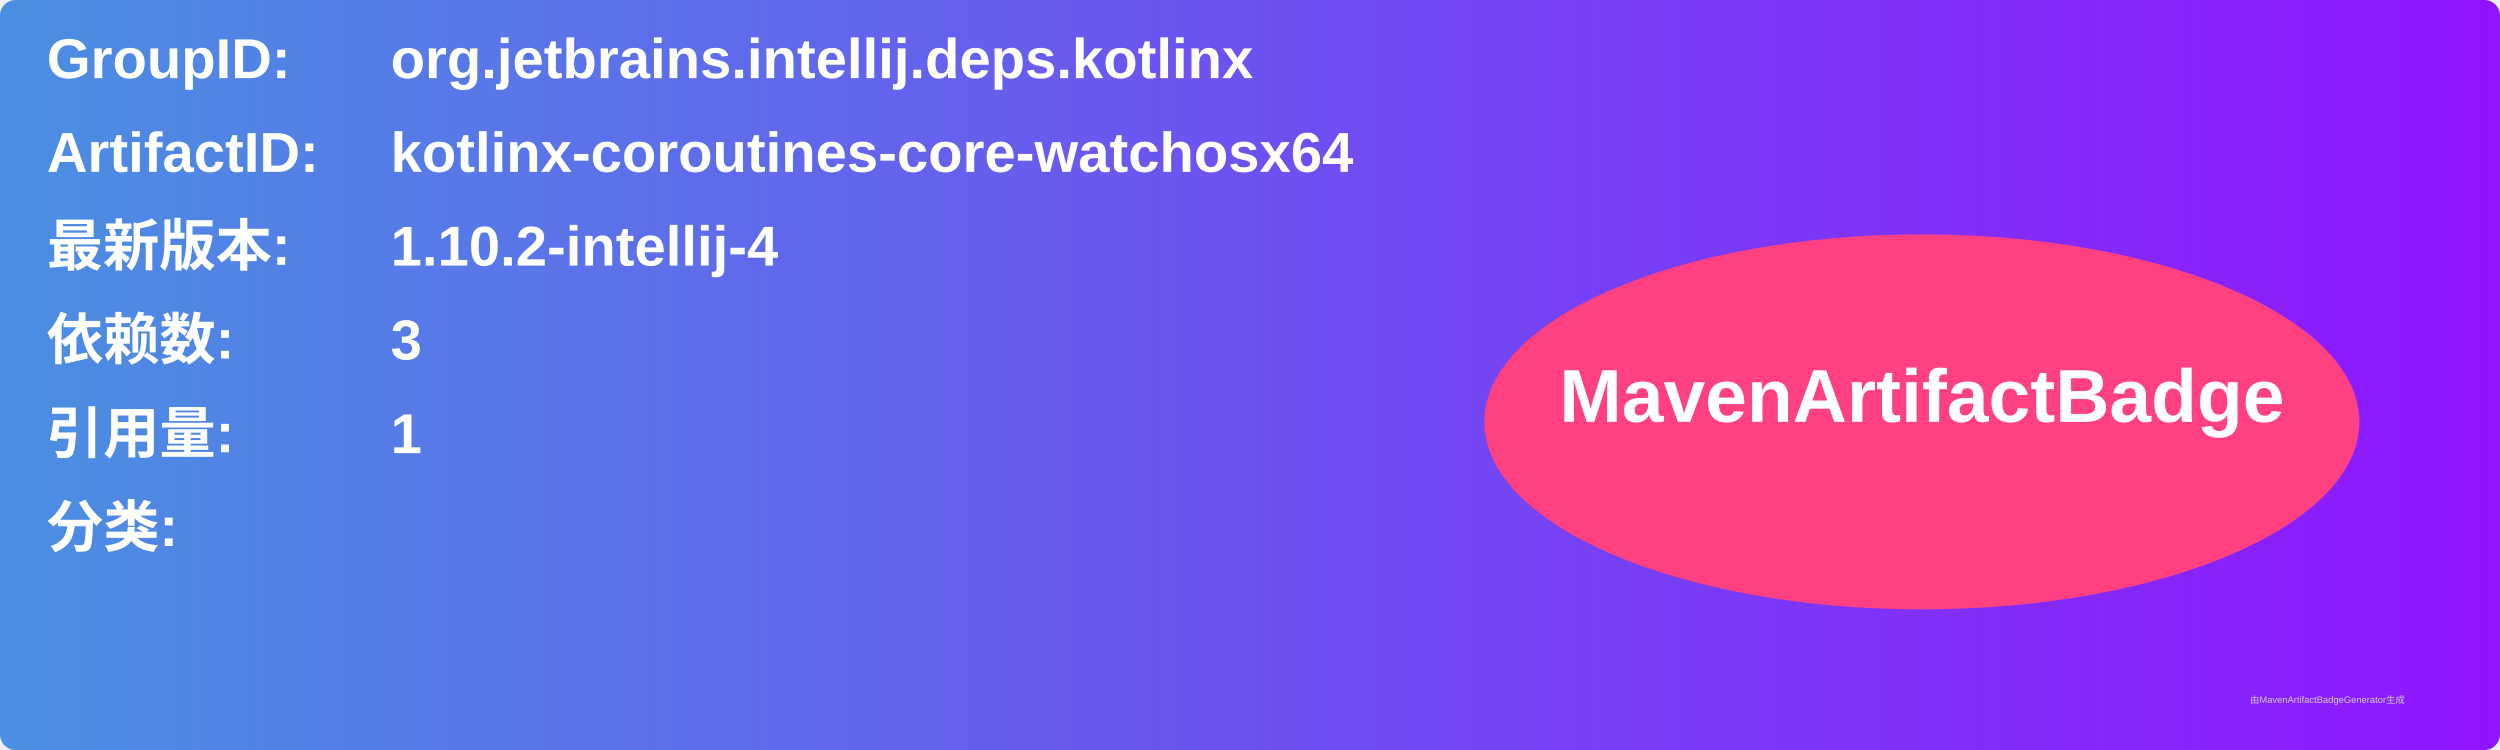
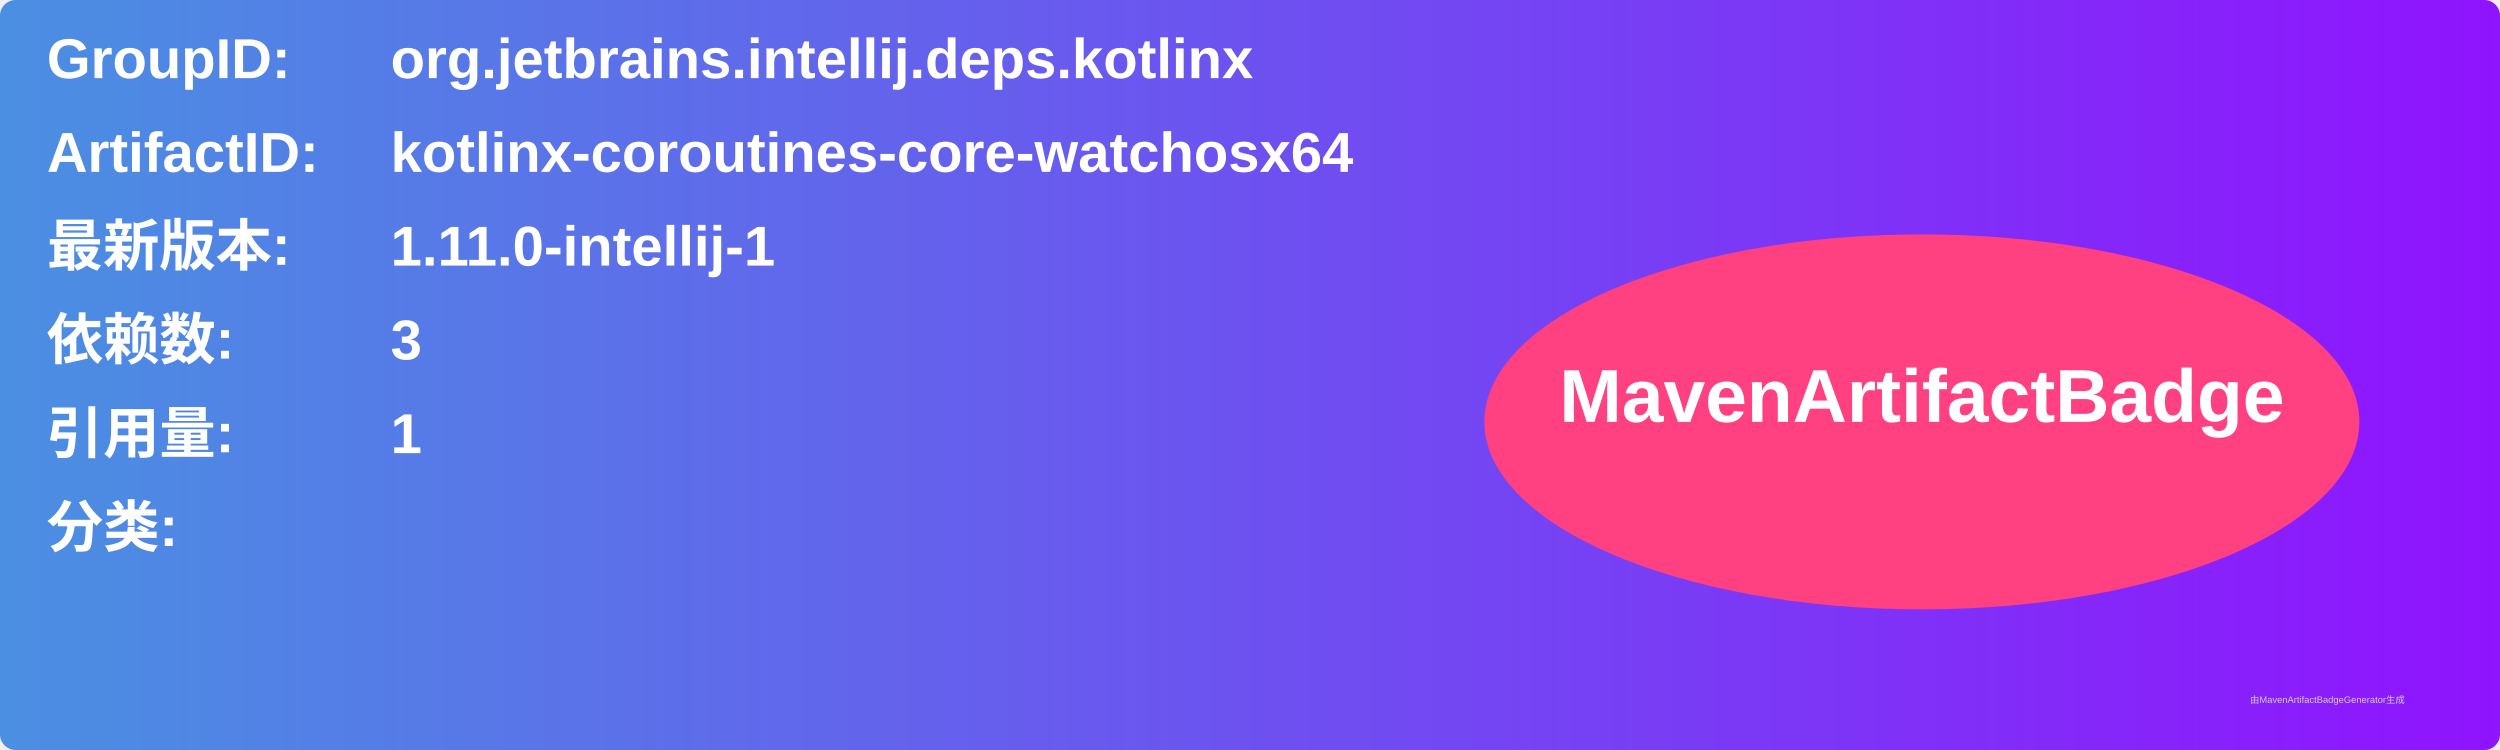
<svg xmlns="http://www.w3.org/2000/svg" width="800" height="240" viewBox="0 0 800 240">
  <linearGradient id="grad" x1="0%" y1="0%" x2="100%" y2="0%">
    <stop offset="0%" stop-color="#4a90e2" />
    <stop offset="100%" stop-color="#9013fe" />
  </linearGradient>
  <rect width="100%" height="100%" rx="5" ry="5" fill="url(#grad)" />
  <g transform="translate(15, 15)">
    <text x="0" y="10" font-family="Arial" font-size="18" fill="white" font-weight="bold" width="260">GroupID:</text>
    <text x="110" y="10" font-family="Arial" font-size="18" fill="white" font-weight="bold" width="460">org.jetbrains.intellij.deps.kotlinx</text>
    <text x="0" y="40" font-family="Arial" font-size="18" fill="white" font-weight="bold" width="260">ArtifactID:</text>
    <text x="110" y="40" font-family="Arial" font-size="18" fill="white" font-weight="bold" width="460">kotlinx-coroutines-core-watchosx64</text>
    <text x="0" y="70" font-family="Arial" font-size="18" fill="white" font-weight="bold">最新版本:</text>
    <text x="110" y="70" font-family="Arial" font-size="18" fill="white" font-weight="bold">
-       <tspan font-weight="bold">1.10.2-intellij-4</tspan>
+       <tspan font-weight="bold">1.11.0-intellij-1</tspan>
    </text>
    <text x="0" y="100" font-family="Arial" font-size="18" fill="white" font-weight="bold">依赖数: </text>
    <text x="110" y="100" font-family="Arial" font-size="18" fill="white">
      <tspan font-weight="bold">3</tspan>
    </text>
    <text x="0" y="130" font-family="Arial" font-size="18" fill="white" font-weight="bold">引用量: </text>
    <text x="110" y="130" font-family="Arial" font-size="18" fill="white">
      <tspan font-weight="bold">1</tspan>
    </text>
    <text x="0" y="160" font-family="Arial" font-size="18" fill="white" font-weight="bold">分类:</text>
    <text x="10" y="190" font-family="Arial" font-size="10" fill="white">
      <tspan font-weight="bold" />
    </text>
    <ellipse cx="600" cy="120" rx="140" ry="60" fill="#ff4081" />
    <text x="600" y="120" text-anchor="middle" font-family="Arial" font-size="24" fill="white" font-weight="bold">MavenArtifactBadge</text>
  </g>
  <text x="720" y="225" font-family="Arial" font-size="3" fill="#d0d0d0">由MavenArtifactBadgeGenerator生成</text>
</svg>
